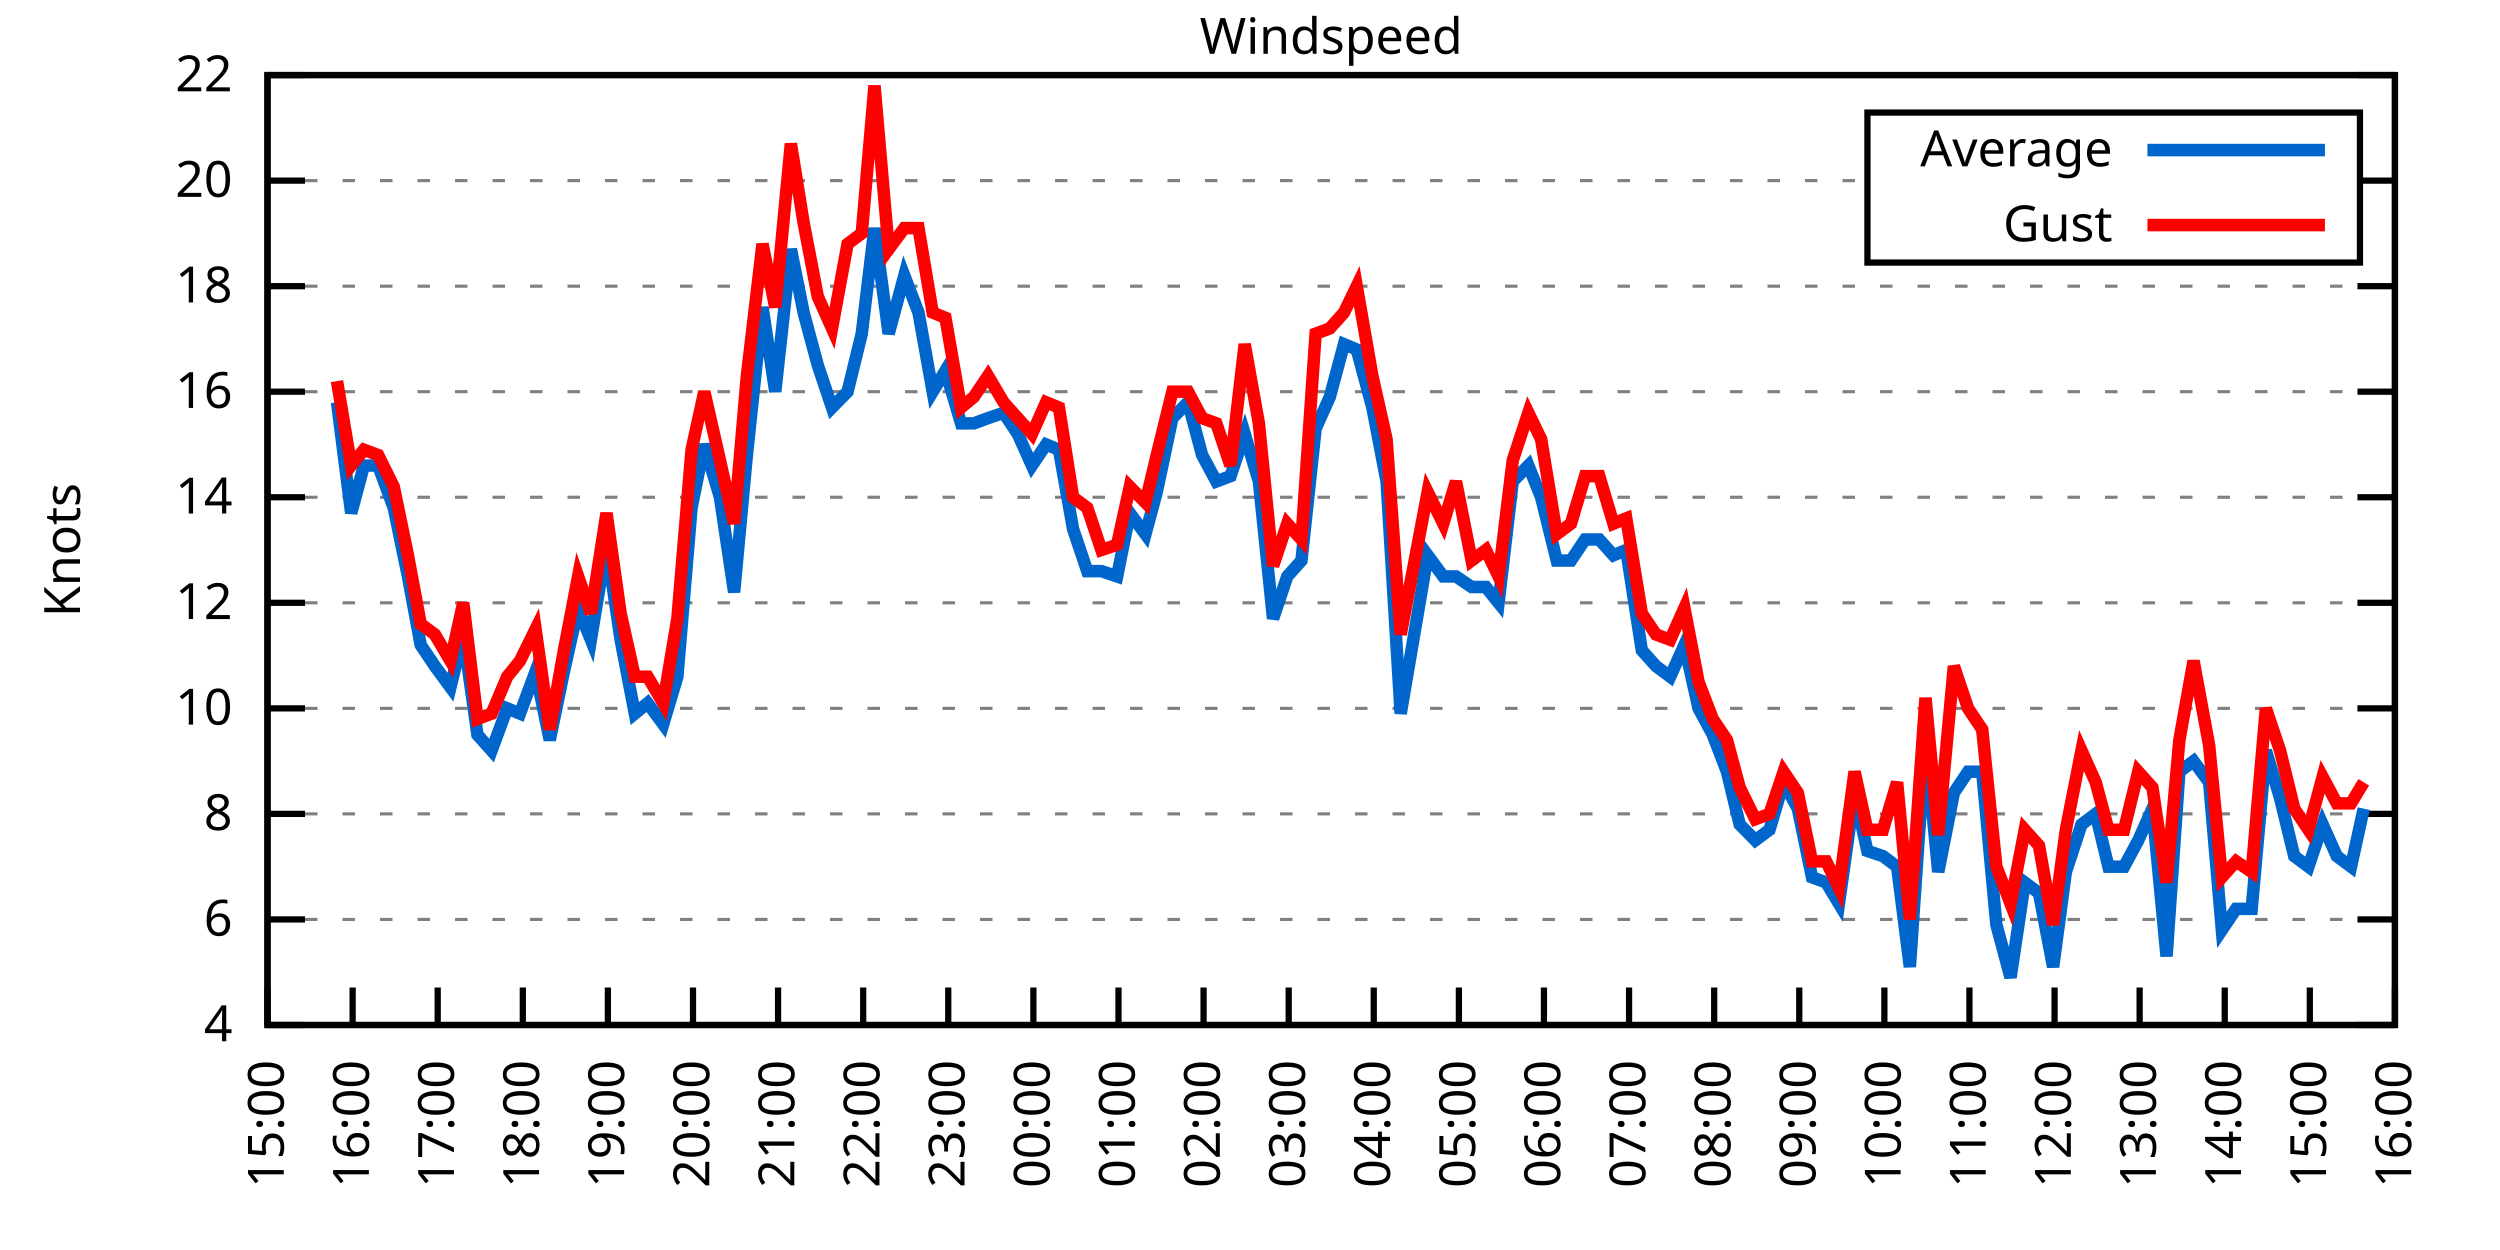
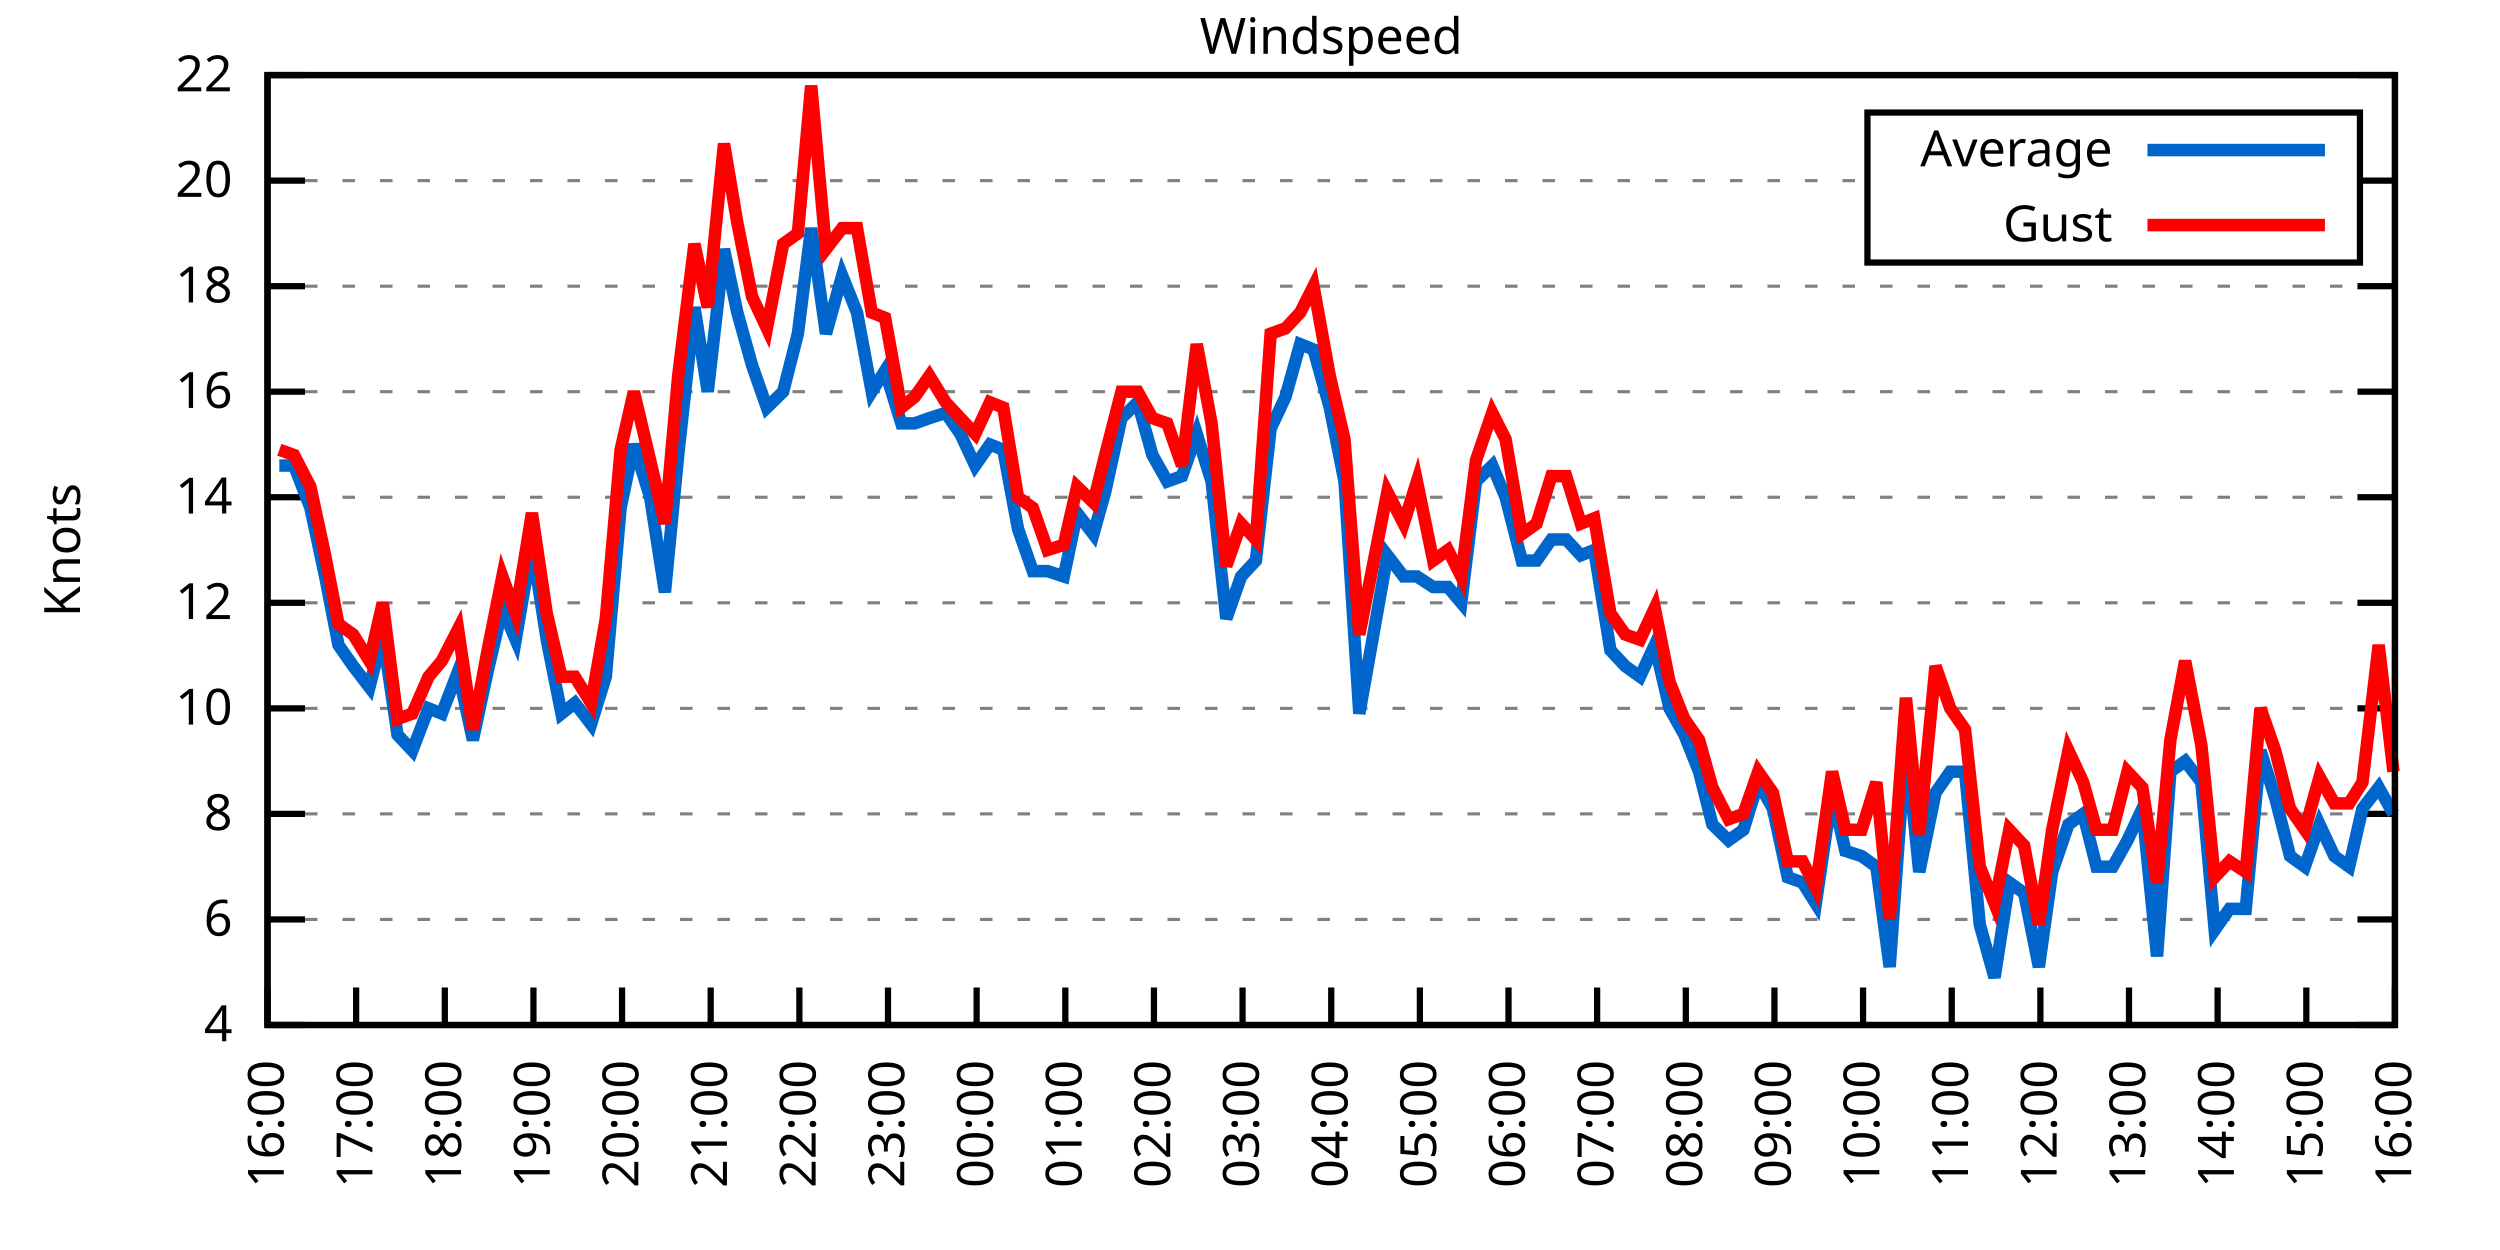
<svg xmlns="http://www.w3.org/2000/svg" xmlns:xlink="http://www.w3.org/1999/xlink" width="400" height="200" viewBox="0 0 400 200">
  <g id="gnuplot_canvas">
    <rect x="0" y="0" width="400" height="200" fill="none" />
    <defs>
      <circle id="gpDot" r="0.5" stroke-width="0.5" stroke="currentColor" />
      <path id="gpPt0" stroke-width="0.333" stroke="currentColor" d="M-1,0 h2 M0,-1 v2" />
      <path id="gpPt1" stroke-width="0.333" stroke="currentColor" d="M-1,-1 L1,1 M1,-1 L-1,1" />
      <path id="gpPt2" stroke-width="0.333" stroke="currentColor" d="M-1,0 L1,0 M0,-1 L0,1 M-1,-1 L1,1 M-1,1 L1,-1" />
      <rect id="gpPt3" stroke-width="0.333" stroke="currentColor" x="-1" y="-1" width="2" height="2" />
      <rect id="gpPt4" stroke-width="0.333" stroke="currentColor" fill="currentColor" x="-1" y="-1" width="2" height="2" />
      <circle id="gpPt5" stroke-width="0.333" stroke="currentColor" cx="0" cy="0" r="1" />
      <use xlink:href="#gpPt5" id="gpPt6" fill="currentColor" stroke="none" />
      <path id="gpPt7" stroke-width="0.333" stroke="currentColor" d="M0,-1.33 L-1.33,0.67 L1.33,0.67 z" />
      <use xlink:href="#gpPt7" id="gpPt8" fill="currentColor" stroke="none" />
      <use xlink:href="#gpPt7" id="gpPt9" stroke="currentColor" transform="rotate(180)" />
      <use xlink:href="#gpPt9" id="gpPt10" fill="currentColor" stroke="none" />
      <use xlink:href="#gpPt3" id="gpPt11" stroke="currentColor" transform="rotate(45)" />
      <use xlink:href="#gpPt11" id="gpPt12" fill="currentColor" stroke="none" />
      <path id="gpPt13" stroke-width="0.333" stroke="currentColor" d="M0,1.330 L1.265,0.411 L0.782,-1.067 L-0.782,-1.076 L-1.265,0.411 z" />
      <use xlink:href="#gpPt13" id="gpPt14" fill="currentColor" stroke="none" />
      <filter id="textbox" filterUnits="objectBoundingBox" x="0" y="0" height="1" width="1">
        <feFlood flood-color="white" flood-opacity="1" result="bgnd" />
        <feComposite in="SourceGraphic" in2="bgnd" operator="atop" />
      </filter>
      <filter id="greybox" filterUnits="objectBoundingBox" x="0" y="0" height="1" width="1">
        <feFlood flood-color="lightgrey" flood-opacity="1" result="grey" />
        <feComposite in="SourceGraphic" in2="grey" operator="atop" />
      </filter>
    </defs>
    <g fill="none" color="white" stroke="currentColor" stroke-width="1.00" stroke-linecap="butt" stroke-linejoin="miter">
</g>
    <g fill="none" color="black" stroke="currentColor" stroke-width="1.00" stroke-linecap="butt" stroke-linejoin="miter">
      <g stroke="none" shape-rendering="crispEdges">
        <polygon fill="rgb(255, 255, 255)" points="42.80,164.00 383.18,164.00 383.18,12.02 42.80,12.02 " />
      </g>
    </g>
    <g fill="none" color="black" stroke="currentColor" stroke-width="1.00" stroke-linecap="butt" stroke-linejoin="miter">
</g>
    <g fill="none" color="black" stroke="black" stroke-width="0.50" stroke-linecap="butt" stroke-linejoin="miter">
</g>
    <g fill="none" color="gray" stroke="currentColor" stroke-width="0.50" stroke-linecap="butt" stroke-linejoin="miter">
      <path stroke="gray" stroke-dasharray="2,4" class="gridline" d="M42.80,164.00 L383.19,164.00  " />
    </g>
    <g fill="none" color="gray" stroke="gray" stroke-width="1.00" stroke-linecap="butt" stroke-linejoin="miter">
</g>
    <g fill="none" color="black" stroke="currentColor" stroke-width="1.00" stroke-linecap="butt" stroke-linejoin="miter">
      <path stroke="black" d="M42.80,164.00 L48.80,164.00 M383.19,164.00 L377.19,164.00  " />
      <g transform="translate(37.20,166.60)" stroke="none" fill="black" font-family="Sans" font-size="8.00" text-anchor="end">
        <text>
          <tspan font-family="Sans"> 4</tspan>
        </text>
      </g>
    </g>
    <g fill="none" color="black" stroke="currentColor" stroke-width="1.00" stroke-linecap="butt" stroke-linejoin="miter">
</g>
    <g fill="none" color="black" stroke="black" stroke-width="0.50" stroke-linecap="butt" stroke-linejoin="miter">
</g>
    <g fill="none" color="gray" stroke="currentColor" stroke-width="0.50" stroke-linecap="butt" stroke-linejoin="miter">
      <path stroke="gray" stroke-dasharray="2,4" class="gridline" d="M42.80,147.11 L383.19,147.11  " />
    </g>
    <g fill="none" color="gray" stroke="gray" stroke-width="1.00" stroke-linecap="butt" stroke-linejoin="miter">
</g>
    <g fill="none" color="black" stroke="currentColor" stroke-width="1.00" stroke-linecap="butt" stroke-linejoin="miter">
      <path stroke="black" d="M42.80,147.11 L48.80,147.11 M383.19,147.11 L377.19,147.11  " />
      <g transform="translate(37.20,149.71)" stroke="none" fill="black" font-family="Sans" font-size="8.00" text-anchor="end">
        <text>
          <tspan font-family="Sans"> 6</tspan>
        </text>
      </g>
    </g>
    <g fill="none" color="black" stroke="currentColor" stroke-width="1.00" stroke-linecap="butt" stroke-linejoin="miter">
</g>
    <g fill="none" color="black" stroke="black" stroke-width="0.50" stroke-linecap="butt" stroke-linejoin="miter">
</g>
    <g fill="none" color="gray" stroke="currentColor" stroke-width="0.50" stroke-linecap="butt" stroke-linejoin="miter">
      <path stroke="gray" stroke-dasharray="2,4" class="gridline" d="M42.80,130.22 L383.19,130.22  " />
    </g>
    <g fill="none" color="gray" stroke="gray" stroke-width="1.00" stroke-linecap="butt" stroke-linejoin="miter">
</g>
    <g fill="none" color="black" stroke="currentColor" stroke-width="1.00" stroke-linecap="butt" stroke-linejoin="miter">
      <path stroke="black" d="M42.80,130.22 L48.80,130.22 M383.19,130.22 L377.19,130.22  " />
      <g transform="translate(37.20,132.82)" stroke="none" fill="black" font-family="Sans" font-size="8.00" text-anchor="end">
        <text>
          <tspan font-family="Sans"> 8</tspan>
        </text>
      </g>
    </g>
    <g fill="none" color="black" stroke="currentColor" stroke-width="1.00" stroke-linecap="butt" stroke-linejoin="miter">
</g>
    <g fill="none" color="black" stroke="black" stroke-width="0.50" stroke-linecap="butt" stroke-linejoin="miter">
</g>
    <g fill="none" color="gray" stroke="currentColor" stroke-width="0.50" stroke-linecap="butt" stroke-linejoin="miter">
      <path stroke="gray" stroke-dasharray="2,4" class="gridline" d="M42.80,113.34 L383.19,113.34  " />
    </g>
    <g fill="none" color="gray" stroke="gray" stroke-width="1.00" stroke-linecap="butt" stroke-linejoin="miter">
</g>
    <g fill="none" color="black" stroke="currentColor" stroke-width="1.00" stroke-linecap="butt" stroke-linejoin="miter">
      <path stroke="black" d="M42.80,113.34 L48.80,113.34 M383.19,113.34 L377.19,113.34  " />
      <g transform="translate(37.20,115.94)" stroke="none" fill="black" font-family="Sans" font-size="8.00" text-anchor="end">
        <text>
          <tspan font-family="Sans"> 10</tspan>
        </text>
      </g>
    </g>
    <g fill="none" color="black" stroke="currentColor" stroke-width="1.00" stroke-linecap="butt" stroke-linejoin="miter">
</g>
    <g fill="none" color="black" stroke="black" stroke-width="0.50" stroke-linecap="butt" stroke-linejoin="miter">
</g>
    <g fill="none" color="gray" stroke="currentColor" stroke-width="0.50" stroke-linecap="butt" stroke-linejoin="miter">
      <path stroke="gray" stroke-dasharray="2,4" class="gridline" d="M42.80,96.45 L383.19,96.45  " />
    </g>
    <g fill="none" color="gray" stroke="gray" stroke-width="1.00" stroke-linecap="butt" stroke-linejoin="miter">
</g>
    <g fill="none" color="black" stroke="currentColor" stroke-width="1.00" stroke-linecap="butt" stroke-linejoin="miter">
      <path stroke="black" d="M42.80,96.45 L48.80,96.45 M383.19,96.45 L377.19,96.45  " />
      <g transform="translate(37.20,99.05)" stroke="none" fill="black" font-family="Sans" font-size="8.00" text-anchor="end">
        <text>
          <tspan font-family="Sans"> 12</tspan>
        </text>
      </g>
    </g>
    <g fill="none" color="black" stroke="currentColor" stroke-width="1.00" stroke-linecap="butt" stroke-linejoin="miter">
</g>
    <g fill="none" color="black" stroke="black" stroke-width="0.50" stroke-linecap="butt" stroke-linejoin="miter">
</g>
    <g fill="none" color="gray" stroke="currentColor" stroke-width="0.50" stroke-linecap="butt" stroke-linejoin="miter">
      <path stroke="gray" stroke-dasharray="2,4" class="gridline" d="M42.80,79.56 L383.19,79.56  " />
    </g>
    <g fill="none" color="gray" stroke="gray" stroke-width="1.00" stroke-linecap="butt" stroke-linejoin="miter">
</g>
    <g fill="none" color="black" stroke="currentColor" stroke-width="1.00" stroke-linecap="butt" stroke-linejoin="miter">
      <path stroke="black" d="M42.80,79.56 L48.80,79.56 M383.19,79.56 L377.19,79.56  " />
      <g transform="translate(37.20,82.16)" stroke="none" fill="black" font-family="Sans" font-size="8.00" text-anchor="end">
        <text>
          <tspan font-family="Sans"> 14</tspan>
        </text>
      </g>
    </g>
    <g fill="none" color="black" stroke="currentColor" stroke-width="1.00" stroke-linecap="butt" stroke-linejoin="miter">
</g>
    <g fill="none" color="black" stroke="black" stroke-width="0.50" stroke-linecap="butt" stroke-linejoin="miter">
</g>
    <g fill="none" color="gray" stroke="currentColor" stroke-width="0.50" stroke-linecap="butt" stroke-linejoin="miter">
      <path stroke="gray" stroke-dasharray="2,4" class="gridline" d="M42.80,62.67 L383.19,62.67  " />
    </g>
    <g fill="none" color="gray" stroke="gray" stroke-width="1.00" stroke-linecap="butt" stroke-linejoin="miter">
</g>
    <g fill="none" color="black" stroke="currentColor" stroke-width="1.00" stroke-linecap="butt" stroke-linejoin="miter">
      <path stroke="black" d="M42.80,62.67 L48.80,62.67 M383.19,62.67 L377.19,62.67  " />
      <g transform="translate(37.20,65.27)" stroke="none" fill="black" font-family="Sans" font-size="8.00" text-anchor="end">
        <text>
          <tspan font-family="Sans"> 16</tspan>
        </text>
      </g>
    </g>
    <g fill="none" color="black" stroke="currentColor" stroke-width="1.00" stroke-linecap="butt" stroke-linejoin="miter">
</g>
    <g fill="none" color="black" stroke="black" stroke-width="0.50" stroke-linecap="butt" stroke-linejoin="miter">
</g>
    <g fill="none" color="gray" stroke="currentColor" stroke-width="0.50" stroke-linecap="butt" stroke-linejoin="miter">
      <path stroke="gray" stroke-dasharray="2,4" class="gridline" d="M42.80,45.79 L383.19,45.79  " />
    </g>
    <g fill="none" color="gray" stroke="gray" stroke-width="1.00" stroke-linecap="butt" stroke-linejoin="miter">
</g>
    <g fill="none" color="black" stroke="currentColor" stroke-width="1.00" stroke-linecap="butt" stroke-linejoin="miter">
      <path stroke="black" d="M42.80,45.79 L48.80,45.79 M383.19,45.79 L377.19,45.79  " />
      <g transform="translate(37.20,48.39)" stroke="none" fill="black" font-family="Sans" font-size="8.00" text-anchor="end">
        <text>
          <tspan font-family="Sans"> 18</tspan>
        </text>
      </g>
    </g>
    <g fill="none" color="black" stroke="currentColor" stroke-width="1.00" stroke-linecap="butt" stroke-linejoin="miter">
</g>
    <g fill="none" color="black" stroke="black" stroke-width="0.50" stroke-linecap="butt" stroke-linejoin="miter">
</g>
    <g fill="none" color="gray" stroke="currentColor" stroke-width="0.50" stroke-linecap="butt" stroke-linejoin="miter">
      <path stroke="gray" stroke-dasharray="2,4" class="gridline" d="M42.80,28.90 L298.79,28.90 M377.59,28.90 L383.19,28.90  " />
    </g>
    <g fill="none" color="gray" stroke="gray" stroke-width="1.00" stroke-linecap="butt" stroke-linejoin="miter">
</g>
    <g fill="none" color="black" stroke="currentColor" stroke-width="1.00" stroke-linecap="butt" stroke-linejoin="miter">
      <path stroke="black" d="M42.80,28.90 L48.80,28.90 M383.19,28.90 L377.19,28.90  " />
      <g transform="translate(37.20,31.50)" stroke="none" fill="black" font-family="Sans" font-size="8.00" text-anchor="end">
        <text>
          <tspan font-family="Sans"> 20</tspan>
        </text>
      </g>
    </g>
    <g fill="none" color="black" stroke="currentColor" stroke-width="1.00" stroke-linecap="butt" stroke-linejoin="miter">
</g>
    <g fill="none" color="black" stroke="black" stroke-width="0.50" stroke-linecap="butt" stroke-linejoin="miter">
</g>
    <g fill="none" color="gray" stroke="currentColor" stroke-width="0.50" stroke-linecap="butt" stroke-linejoin="miter">
      <path stroke="gray" stroke-dasharray="2,4" class="gridline" d="M42.80,12.01 L383.19,12.01  " />
    </g>
    <g fill="none" color="gray" stroke="gray" stroke-width="1.00" stroke-linecap="butt" stroke-linejoin="miter">
</g>
    <g fill="none" color="black" stroke="currentColor" stroke-width="1.00" stroke-linecap="butt" stroke-linejoin="miter">
      <path stroke="black" d="M42.80,12.01 L48.80,12.01 M383.19,12.01 L377.19,12.01  " />
      <g transform="translate(37.20,14.61)" stroke="none" fill="black" font-family="Sans" font-size="8.00" text-anchor="end">
        <text>
          <tspan font-family="Sans"> 22</tspan>
        </text>
      </g>
    </g>
    <g fill="none" color="black" stroke="currentColor" stroke-width="1.00" stroke-linecap="butt" stroke-linejoin="miter">
      <path stroke="black" d="M42.80,164.00 L42.80,158.00  " />
      <g transform="translate(45.40,169.60) rotate(270.00)" stroke="none" fill="black" font-family="Sans" font-size="8.00" text-anchor="end">
        <text>
-           <tspan font-family="Sans">15:00</tspan>
-         </text>
-       </g>
-     </g>
-     <g fill="none" color="black" stroke="currentColor" stroke-width="1.00" stroke-linecap="butt" stroke-linejoin="miter">
-       <path stroke="black" d="M56.42,164.00 L56.42,158.00  " />
-       <g transform="translate(59.02,169.60) rotate(270.00)" stroke="none" fill="black" font-family="Sans" font-size="8.00" text-anchor="end">
-         <text>
          <tspan font-family="Sans">16:00</tspan>
        </text>
      </g>
    </g>
    <g fill="none" color="black" stroke="currentColor" stroke-width="1.00" stroke-linecap="butt" stroke-linejoin="miter">
-       <path stroke="black" d="M70.03,164.00 L70.03,158.00  " />
-       <g transform="translate(72.63,169.60) rotate(270.00)" stroke="none" fill="black" font-family="Sans" font-size="8.00" text-anchor="end">
+       <path stroke="black" d="M56.98,164.00 L56.98,158.00  " />
+       <g transform="translate(59.58,169.60) rotate(270.00)" stroke="none" fill="black" font-family="Sans" font-size="8.00" text-anchor="end">
        <text>
          <tspan font-family="Sans">17:00</tspan>
        </text>
      </g>
    </g>
    <g fill="none" color="black" stroke="currentColor" stroke-width="1.00" stroke-linecap="butt" stroke-linejoin="miter">
-       <path stroke="black" d="M83.65,164.00 L83.65,158.00  " />
-       <g transform="translate(86.25,169.60) rotate(270.00)" stroke="none" fill="black" font-family="Sans" font-size="8.00" text-anchor="end">
+       <path stroke="black" d="M71.17,164.00 L71.17,158.00  " />
+       <g transform="translate(73.77,169.60) rotate(270.00)" stroke="none" fill="black" font-family="Sans" font-size="8.00" text-anchor="end">
        <text>
          <tspan font-family="Sans">18:00</tspan>
        </text>
      </g>
    </g>
    <g fill="none" color="black" stroke="currentColor" stroke-width="1.00" stroke-linecap="butt" stroke-linejoin="miter">
-       <path stroke="black" d="M97.26,164.00 L97.26,158.00  " />
-       <g transform="translate(99.86,169.60) rotate(270.00)" stroke="none" fill="black" font-family="Sans" font-size="8.00" text-anchor="end">
+       <path stroke="black" d="M85.35,164.00 L85.35,158.00  " />
+       <g transform="translate(87.95,169.60) rotate(270.00)" stroke="none" fill="black" font-family="Sans" font-size="8.00" text-anchor="end">
        <text>
          <tspan font-family="Sans">19:00</tspan>
        </text>
      </g>
    </g>
    <g fill="none" color="black" stroke="currentColor" stroke-width="1.00" stroke-linecap="butt" stroke-linejoin="miter">
-       <path stroke="black" d="M110.88,164.00 L110.88,158.00  " />
-       <g transform="translate(113.48,169.60) rotate(270.00)" stroke="none" fill="black" font-family="Sans" font-size="8.00" text-anchor="end">
+       <path stroke="black" d="M99.53,164.00 L99.53,158.00  " />
+       <g transform="translate(102.13,169.60) rotate(270.00)" stroke="none" fill="black" font-family="Sans" font-size="8.00" text-anchor="end">
        <text>
          <tspan font-family="Sans">20:00</tspan>
        </text>
      </g>
    </g>
    <g fill="none" color="black" stroke="currentColor" stroke-width="1.00" stroke-linecap="butt" stroke-linejoin="miter">
-       <path stroke="black" d="M124.49,164.00 L124.49,158.00  " />
-       <g transform="translate(127.09,169.60) rotate(270.00)" stroke="none" fill="black" font-family="Sans" font-size="8.00" text-anchor="end">
+       <path stroke="black" d="M113.71,164.00 L113.71,158.00  " />
+       <g transform="translate(116.31,169.60) rotate(270.00)" stroke="none" fill="black" font-family="Sans" font-size="8.00" text-anchor="end">
        <text>
          <tspan font-family="Sans">21:00</tspan>
        </text>
      </g>
    </g>
    <g fill="none" color="black" stroke="currentColor" stroke-width="1.00" stroke-linecap="butt" stroke-linejoin="miter">
-       <path stroke="black" d="M138.11,164.00 L138.11,158.00  " />
-       <g transform="translate(140.71,169.60) rotate(270.00)" stroke="none" fill="black" font-family="Sans" font-size="8.00" text-anchor="end">
+       <path stroke="black" d="M127.90,164.00 L127.90,158.00  " />
+       <g transform="translate(130.50,169.60) rotate(270.00)" stroke="none" fill="black" font-family="Sans" font-size="8.00" text-anchor="end">
        <text>
          <tspan font-family="Sans">22:00</tspan>
        </text>
      </g>
    </g>
    <g fill="none" color="black" stroke="currentColor" stroke-width="1.00" stroke-linecap="butt" stroke-linejoin="miter">
-       <path stroke="black" d="M151.72,164.00 L151.72,158.00  " />
-       <g transform="translate(154.32,169.60) rotate(270.00)" stroke="none" fill="black" font-family="Sans" font-size="8.00" text-anchor="end">
+       <path stroke="black" d="M142.08,164.00 L142.08,158.00  " />
+       <g transform="translate(144.68,169.60) rotate(270.00)" stroke="none" fill="black" font-family="Sans" font-size="8.00" text-anchor="end">
        <text>
          <tspan font-family="Sans">23:00</tspan>
        </text>
      </g>
    </g>
    <g fill="none" color="black" stroke="currentColor" stroke-width="1.00" stroke-linecap="butt" stroke-linejoin="miter">
-       <path stroke="black" d="M165.34,164.00 L165.34,158.00  " />
-       <g transform="translate(167.94,169.60) rotate(270.00)" stroke="none" fill="black" font-family="Sans" font-size="8.00" text-anchor="end">
+       <path stroke="black" d="M156.26,164.00 L156.26,158.00  " />
+       <g transform="translate(158.86,169.60) rotate(270.00)" stroke="none" fill="black" font-family="Sans" font-size="8.00" text-anchor="end">
        <text>
          <tspan font-family="Sans">00:00</tspan>
        </text>
      </g>
    </g>
    <g fill="none" color="black" stroke="currentColor" stroke-width="1.00" stroke-linecap="butt" stroke-linejoin="miter">
-       <path stroke="black" d="M178.96,164.00 L178.96,158.00  " />
-       <g transform="translate(181.56,169.60) rotate(270.00)" stroke="none" fill="black" font-family="Sans" font-size="8.00" text-anchor="end">
+       <path stroke="black" d="M170.45,164.00 L170.45,158.00  " />
+       <g transform="translate(173.05,169.60) rotate(270.00)" stroke="none" fill="black" font-family="Sans" font-size="8.00" text-anchor="end">
        <text>
          <tspan font-family="Sans">01:00</tspan>
        </text>
      </g>
    </g>
    <g fill="none" color="black" stroke="currentColor" stroke-width="1.00" stroke-linecap="butt" stroke-linejoin="miter">
-       <path stroke="black" d="M192.57,164.00 L192.57,158.00  " />
-       <g transform="translate(195.17,169.60) rotate(270.00)" stroke="none" fill="black" font-family="Sans" font-size="8.00" text-anchor="end">
+       <path stroke="black" d="M184.63,164.00 L184.63,158.00  " />
+       <g transform="translate(187.23,169.60) rotate(270.00)" stroke="none" fill="black" font-family="Sans" font-size="8.00" text-anchor="end">
        <text>
          <tspan font-family="Sans">02:00</tspan>
        </text>
      </g>
    </g>
    <g fill="none" color="black" stroke="currentColor" stroke-width="1.00" stroke-linecap="butt" stroke-linejoin="miter">
-       <path stroke="black" d="M206.19,164.00 L206.19,158.00  " />
-       <g transform="translate(208.79,169.60) rotate(270.00)" stroke="none" fill="black" font-family="Sans" font-size="8.00" text-anchor="end">
+       <path stroke="black" d="M198.81,164.00 L198.81,158.00  " />
+       <g transform="translate(201.41,169.60) rotate(270.00)" stroke="none" fill="black" font-family="Sans" font-size="8.00" text-anchor="end">
        <text>
          <tspan font-family="Sans">03:00</tspan>
        </text>
      </g>
    </g>
    <g fill="none" color="black" stroke="currentColor" stroke-width="1.00" stroke-linecap="butt" stroke-linejoin="miter">
-       <path stroke="black" d="M219.80,164.00 L219.80,158.00  " />
-       <g transform="translate(222.40,169.60) rotate(270.00)" stroke="none" fill="black" font-family="Sans" font-size="8.00" text-anchor="end">
+       <path stroke="black" d="M213.00,164.00 L213.00,158.00  " />
+       <g transform="translate(215.60,169.60) rotate(270.00)" stroke="none" fill="black" font-family="Sans" font-size="8.00" text-anchor="end">
        <text>
          <tspan font-family="Sans">04:00</tspan>
        </text>
      </g>
    </g>
    <g fill="none" color="black" stroke="currentColor" stroke-width="1.00" stroke-linecap="butt" stroke-linejoin="miter">
-       <path stroke="black" d="M233.42,164.00 L233.42,158.00  " />
-       <g transform="translate(236.02,169.60) rotate(270.00)" stroke="none" fill="black" font-family="Sans" font-size="8.00" text-anchor="end">
+       <path stroke="black" d="M227.18,164.00 L227.18,158.00  " />
+       <g transform="translate(229.78,169.60) rotate(270.00)" stroke="none" fill="black" font-family="Sans" font-size="8.00" text-anchor="end">
        <text>
          <tspan font-family="Sans">05:00</tspan>
        </text>
      </g>
    </g>
    <g fill="none" color="black" stroke="currentColor" stroke-width="1.00" stroke-linecap="butt" stroke-linejoin="miter">
-       <path stroke="black" d="M247.03,164.00 L247.03,158.00  " />
-       <g transform="translate(249.63,169.60) rotate(270.00)" stroke="none" fill="black" font-family="Sans" font-size="8.00" text-anchor="end">
+       <path stroke="black" d="M241.36,164.00 L241.36,158.00  " />
+       <g transform="translate(243.96,169.60) rotate(270.00)" stroke="none" fill="black" font-family="Sans" font-size="8.00" text-anchor="end">
        <text>
          <tspan font-family="Sans">06:00</tspan>
        </text>
      </g>
    </g>
    <g fill="none" color="black" stroke="currentColor" stroke-width="1.00" stroke-linecap="butt" stroke-linejoin="miter">
-       <path stroke="black" d="M260.65,164.00 L260.65,158.00  " />
-       <g transform="translate(263.25,169.60) rotate(270.00)" stroke="none" fill="black" font-family="Sans" font-size="8.00" text-anchor="end">
+       <path stroke="black" d="M255.54,164.00 L255.54,158.00  " />
+       <g transform="translate(258.14,169.60) rotate(270.00)" stroke="none" fill="black" font-family="Sans" font-size="8.00" text-anchor="end">
        <text>
          <tspan font-family="Sans">07:00</tspan>
        </text>
      </g>
    </g>
    <g fill="none" color="black" stroke="currentColor" stroke-width="1.00" stroke-linecap="butt" stroke-linejoin="miter">
-       <path stroke="black" d="M274.27,164.00 L274.27,158.00  " />
-       <g transform="translate(276.87,169.60) rotate(270.00)" stroke="none" fill="black" font-family="Sans" font-size="8.00" text-anchor="end">
+       <path stroke="black" d="M269.73,164.00 L269.73,158.00  " />
+       <g transform="translate(272.33,169.60) rotate(270.00)" stroke="none" fill="black" font-family="Sans" font-size="8.00" text-anchor="end">
        <text>
          <tspan font-family="Sans">08:00</tspan>
        </text>
      </g>
    </g>
    <g fill="none" color="black" stroke="currentColor" stroke-width="1.00" stroke-linecap="butt" stroke-linejoin="miter">
-       <path stroke="black" d="M287.88,164.00 L287.88,158.00  " />
-       <g transform="translate(290.48,169.60) rotate(270.00)" stroke="none" fill="black" font-family="Sans" font-size="8.00" text-anchor="end">
+       <path stroke="black" d="M283.91,164.00 L283.91,158.00  " />
+       <g transform="translate(286.51,169.60) rotate(270.00)" stroke="none" fill="black" font-family="Sans" font-size="8.00" text-anchor="end">
        <text>
          <tspan font-family="Sans">09:00</tspan>
        </text>
      </g>
    </g>
    <g fill="none" color="black" stroke="currentColor" stroke-width="1.00" stroke-linecap="butt" stroke-linejoin="miter">
-       <path stroke="black" d="M301.50,164.00 L301.50,158.00  " />
-       <g transform="translate(304.10,169.60) rotate(270.00)" stroke="none" fill="black" font-family="Sans" font-size="8.00" text-anchor="end">
+       <path stroke="black" d="M298.09,164.00 L298.09,158.00  " />
+       <g transform="translate(300.69,169.60) rotate(270.00)" stroke="none" fill="black" font-family="Sans" font-size="8.00" text-anchor="end">
        <text>
          <tspan font-family="Sans">10:00</tspan>
        </text>
      </g>
    </g>
    <g fill="none" color="black" stroke="currentColor" stroke-width="1.00" stroke-linecap="butt" stroke-linejoin="miter">
-       <path stroke="black" d="M315.11,164.00 L315.11,158.00  " />
-       <g transform="translate(317.71,169.60) rotate(270.00)" stroke="none" fill="black" font-family="Sans" font-size="8.00" text-anchor="end">
+       <path stroke="black" d="M312.28,164.00 L312.28,158.00  " />
+       <g transform="translate(314.88,169.60) rotate(270.00)" stroke="none" fill="black" font-family="Sans" font-size="8.00" text-anchor="end">
        <text>
          <tspan font-family="Sans">11:00</tspan>
        </text>
      </g>
    </g>
    <g fill="none" color="black" stroke="currentColor" stroke-width="1.00" stroke-linecap="butt" stroke-linejoin="miter">
-       <path stroke="black" d="M328.73,164.00 L328.73,158.00  " />
-       <g transform="translate(331.33,169.60) rotate(270.00)" stroke="none" fill="black" font-family="Sans" font-size="8.00" text-anchor="end">
+       <path stroke="black" d="M326.46,164.00 L326.46,158.00  " />
+       <g transform="translate(329.06,169.60) rotate(270.00)" stroke="none" fill="black" font-family="Sans" font-size="8.00" text-anchor="end">
        <text>
          <tspan font-family="Sans">12:00</tspan>
        </text>
      </g>
    </g>
    <g fill="none" color="black" stroke="currentColor" stroke-width="1.00" stroke-linecap="butt" stroke-linejoin="miter">
-       <path stroke="black" d="M342.34,164.00 L342.34,158.00  " />
-       <g transform="translate(344.94,169.60) rotate(270.00)" stroke="none" fill="black" font-family="Sans" font-size="8.00" text-anchor="end">
+       <path stroke="black" d="M340.64,164.00 L340.64,158.00  " />
+       <g transform="translate(343.24,169.60) rotate(270.00)" stroke="none" fill="black" font-family="Sans" font-size="8.00" text-anchor="end">
        <text>
          <tspan font-family="Sans">13:00</tspan>
        </text>
      </g>
    </g>
    <g fill="none" color="black" stroke="currentColor" stroke-width="1.00" stroke-linecap="butt" stroke-linejoin="miter">
-       <path stroke="black" d="M355.96,164.00 L355.96,158.00  " />
-       <g transform="translate(358.56,169.60) rotate(270.00)" stroke="none" fill="black" font-family="Sans" font-size="8.00" text-anchor="end">
+       <path stroke="black" d="M354.82,164.00 L354.82,158.00  " />
+       <g transform="translate(357.42,169.60) rotate(270.00)" stroke="none" fill="black" font-family="Sans" font-size="8.00" text-anchor="end">
        <text>
          <tspan font-family="Sans">14:00</tspan>
        </text>
      </g>
    </g>
    <g fill="none" color="black" stroke="currentColor" stroke-width="1.00" stroke-linecap="butt" stroke-linejoin="miter">
-       <path stroke="black" d="M369.57,164.00 L369.57,158.00  " />
-       <g transform="translate(372.17,169.60) rotate(270.00)" stroke="none" fill="black" font-family="Sans" font-size="8.00" text-anchor="end">
+       <path stroke="black" d="M369.01,164.00 L369.01,158.00  " />
+       <g transform="translate(371.61,169.60) rotate(270.00)" stroke="none" fill="black" font-family="Sans" font-size="8.00" text-anchor="end">
        <text>
          <tspan font-family="Sans">15:00</tspan>
        </text>
      </g>
    </g>
    <g fill="none" color="black" stroke="currentColor" stroke-width="1.00" stroke-linecap="butt" stroke-linejoin="miter">
      <path stroke="black" d="M383.19,164.00 L383.19,158.00  " />
      <g transform="translate(385.79,169.60) rotate(270.00)" stroke="none" fill="black" font-family="Sans" font-size="8.00" text-anchor="end">
        <text>
          <tspan font-family="Sans">16:00</tspan>
        </text>
      </g>
    </g>
    <g fill="none" color="black" stroke="currentColor" stroke-width="1.00" stroke-linecap="butt" stroke-linejoin="miter">
</g>
    <g fill="none" color="black" stroke="currentColor" stroke-width="1.00" stroke-linecap="butt" stroke-linejoin="miter">
      <path stroke="black" d="M42.80,12.01 L42.80,164.00 L383.19,164.00 L383.19,12.01 L42.80,12.01 Z  " />
    </g>
    <g fill="none" color="black" stroke="currentColor" stroke-width="1.00" stroke-linecap="butt" stroke-linejoin="miter">
</g>
    <g fill="none" color="black" stroke="currentColor" stroke-width="1.00" stroke-linecap="butt" stroke-linejoin="miter">
      <path stroke="black" d="M298.79,42.01 L298.79,18.01 L377.59,18.01 L377.59,42.01 L298.79,42.01 Z  " />
    </g>
    <g id="Windspeed_plot_1">
      <g fill="none" color="white" stroke="black" stroke-width="2.00" stroke-linecap="butt" stroke-linejoin="miter">
</g>
      <g fill="none" color="black" stroke="currentColor" stroke-width="2.00" stroke-linecap="butt" stroke-linejoin="miter">
        <g transform="translate(337.99,26.61)" stroke="none" fill="black" font-family="Sans" font-size="8.00" text-anchor="end">
          <text>
            <tspan font-family="Sans">Average</tspan>
          </text>
        </g>
      </g>
      <g fill="none" color="black" stroke="currentColor" stroke-width="2.00" stroke-linecap="butt" stroke-linejoin="miter">
-         <path stroke="rgb(  0, 102, 204)" d="M343.59,24.01 L371.99,24.01 M53.92,64.36 L56.19,82.09 L58.23,74.49 L60.50,74.49 L63.00,81.25 L65.27,92.23   L67.31,103.20 L69.58,106.58 L72.07,109.96 L74.12,101.52 L76.39,117.56 L78.65,120.09 L81.15,113.34 L83.19,114.18   L85.69,107.43 L87.96,118.40 L90.23,107.43 L92.50,97.29 L94.54,102.36 L97.04,87.16 L99.30,102.36 L101.57,114.18   L103.62,112.49 L106.11,115.87 L108.38,108.27 L110.65,81.25 L112.69,71.12 L115.19,79.56 L117.46,94.76 L119.50,72.81   L122.00,49.16 L124.04,62.67 L126.54,39.87 L128.58,50.01 L130.85,58.45 L133.12,65.21 L135.61,62.67 L137.88,53.39   L139.92,36.50 L142.19,53.39 L144.69,44.10 L146.96,50.01 L149.23,62.67 L151.27,59.30 L153.77,67.74 L155.81,67.74   L158.08,66.90 L160.57,66.05 L162.84,69.43 L165.11,74.49 L167.38,71.12 L169.43,71.96 L171.69,84.63 L173.96,91.38   L176.23,91.38 L178.73,92.23 L180.77,82.09 L183.27,85.47 L185.08,78.72 L187.58,66.90 L190.08,64.36 L192.34,72.81   L194.61,77.03 L196.88,76.18 L199.15,69.43 L201.42,77.03 L203.69,98.98 L205.96,92.23 L208.23,89.69 L210.50,68.58   L212.77,63.52 L215.04,55.07 L217.08,55.92 L219.58,65.21 L221.85,77.03 L224.11,114.18 L228.43,88.85 L230.92,92.23   L232.96,92.23 L235.46,93.92 L237.73,93.92 L239.77,96.45 L242.04,77.03 L244.54,74.49 L246.58,79.56 L249.08,89.69   L251.35,89.69 L253.61,86.32 L255.88,86.32 L258.15,88.85 L260.20,88.00 L262.69,104.05 L264.96,106.58 L267.23,108.27   L269.50,103.20 L271.77,113.34 L274.04,117.56 L276.31,123.47 L278.35,131.91 L280.85,134.45 L283.12,132.76 L285.38,125.16   L287.65,129.38 L289.92,140.36 L292.19,141.20 L294.23,144.58 L296.73,126.85 L298.77,136.14 L301.27,136.98 L303.54,138.67   L305.58,154.71 L308.08,118.40 L310.12,139.51 L312.62,126.85 L314.89,123.47 L317.15,123.47 L319.42,147.96 L321.69,156.40   L323.96,141.20 L326.23,142.89 L328.50,154.71 L330.54,139.51 L333.04,131.91 L335.31,130.22 L337.35,138.67 L339.85,138.67   L342.12,134.45 L344.39,129.38 L346.65,153.02 L348.70,123.47 L350.97,121.78 L353.46,125.16 L355.50,148.80 L357.77,145.42   L360.27,145.42 L362.54,120.09 L364.81,127.69 L367.08,136.98 L369.35,138.67 L371.62,131.91 L373.89,136.98 L376.16,138.67   L378.20,129.38  " />
+         <path stroke="rgb(  0, 102, 204)" d="M343.59,24.01 L371.99,24.01 M44.69,74.49 L47.05,74.49 L49.66,81.25 L52.02,92.23 L54.15,103.20 L56.51,106.58   L59.11,109.96 L61.24,101.52 L63.60,117.56 L65.97,120.09 L68.57,113.34 L70.69,114.18 L73.29,107.43 L75.66,118.40   L78.02,107.43 L80.38,97.29 L82.51,102.36 L85.11,87.16 L87.48,102.36 L89.84,114.18 L91.97,112.49 L94.57,115.87   L96.93,108.27 L99.30,81.25 L101.42,71.12 L104.02,79.56 L106.39,94.76 L108.51,72.81 L111.11,49.16 L113.24,62.67   L115.84,39.87 L117.97,50.01 L120.33,58.45 L122.70,65.21 L125.30,62.67 L127.66,53.39 L129.79,36.50 L132.15,53.39   L134.75,44.10 L137.12,50.01 L139.48,62.67 L141.61,59.30 L144.21,67.74 L146.34,67.74 L148.70,66.90 L151.30,66.05   L153.66,69.43 L156.03,74.49 L158.39,71.12 L160.52,71.96 L162.88,84.63 L165.25,91.38 L167.61,91.38 L170.21,92.23   L172.34,82.09 L174.94,85.47 L176.83,78.72 L179.43,66.90 L182.03,64.36 L184.39,72.81 L186.76,77.03 L189.12,76.18   L191.48,69.43 L193.85,77.03 L196.21,98.98 L198.58,92.23 L200.94,89.69 L203.30,68.58 L205.67,63.52 L208.03,55.07   L210.16,55.92 L212.76,65.21 L215.12,77.03 L217.49,114.18 L221.98,88.85 L224.58,92.23 L226.71,92.23 L229.31,93.92   L231.67,93.92 L233.80,96.45 L236.16,77.03 L238.76,74.49 L240.89,79.56 L243.49,89.69 L245.85,89.69 L248.22,86.32   L250.58,86.32 L252.94,88.85 L255.07,88.00 L257.67,104.05 L260.04,106.58 L262.40,108.27 L264.76,103.20 L267.13,113.34   L269.49,117.56 L271.85,123.47 L273.98,131.91 L276.58,134.45 L278.95,132.76 L281.31,125.16 L283.67,129.38 L286.04,140.36   L288.40,141.20 L290.53,144.58 L293.13,126.85 L295.26,136.14 L297.86,136.98 L300.22,138.67 L302.35,154.71 L304.95,118.40   L307.08,139.51 L309.68,126.85 L312.04,123.47 L314.40,123.47 L316.77,147.96 L319.13,156.40 L321.49,141.20 L323.86,142.89   L326.22,154.71 L328.35,139.51 L330.95,131.91 L333.31,130.22 L335.44,138.67 L338.04,138.67 L340.40,134.45 L342.77,129.38   L345.13,153.02 L347.26,123.47 L349.62,121.78 L352.22,125.16 L354.35,148.80 L356.72,145.42 L359.32,145.42 L361.68,120.09   L364.04,127.69 L366.41,136.98 L368.77,138.67 L371.13,131.91 L373.50,136.98 L375.86,138.67 L377.99,129.38 L380.59,126.00   L382.95,130.22  " />
      </g>
    </g>
    <g id="Windspeed_plot_2">
      <g fill="none" color="black" stroke="currentColor" stroke-width="2.00" stroke-linecap="butt" stroke-linejoin="miter">
        <g transform="translate(337.99,38.61)" stroke="none" fill="black" font-family="Sans" font-size="8.00" text-anchor="end">
          <text>
            <tspan font-family="Sans">Gust</tspan>
          </text>
        </g>
      </g>
      <g fill="none" color="black" stroke="currentColor" stroke-width="2.00" stroke-linecap="butt" stroke-linejoin="miter">
-         <path stroke="rgb(255,   0,   0)" d="M343.59,36.01 L371.99,36.01 M53.92,60.98 L56.19,74.49 L58.23,71.96 L60.50,72.81 L63.00,77.87 L65.27,88.85   L67.31,99.83 L69.58,101.52 L72.07,105.74 L74.12,96.45 L76.39,115.03 L78.65,114.18 L81.15,108.27 L83.19,105.74   L85.69,100.67 L87.96,116.71 L90.23,104.05 L92.50,92.23 L94.54,98.14 L97.04,82.09 L99.30,98.14 L101.57,108.27   L103.62,108.27 L106.11,112.49 L108.38,98.98 L110.65,71.96 L112.69,62.67 L115.19,73.65 L117.46,83.78 L119.50,60.14   L122.00,39.03 L124.04,49.16 L126.54,22.99 L128.58,35.65 L130.85,47.47 L133.12,52.54 L135.61,39.03 L137.88,37.34   L139.92,13.70 L142.19,39.87 L144.69,36.50 L146.96,36.50 L149.23,50.01 L151.27,50.85 L153.77,65.21 L155.81,63.52   L158.08,60.14 L160.57,64.36 L162.84,66.90 L165.11,69.43 L167.38,64.36 L169.43,65.21 L171.69,79.56 L173.96,81.25   L176.23,88.00 L178.73,87.16 L180.77,77.87 L183.27,80.41 L185.08,72.81 L187.58,62.67 L190.08,62.67 L192.34,66.90   L194.61,67.74 L196.88,74.49 L199.15,55.07 L201.42,67.74 L203.69,90.54 L205.96,83.78 L208.23,86.32 L210.50,53.39   L212.77,52.54 L215.04,50.01 L217.08,45.79 L219.58,60.14 L221.85,70.27 L224.11,101.52 L228.43,78.72 L230.92,83.78   L232.96,77.03 L235.46,89.69 L237.73,88.00 L239.77,92.23 L242.04,73.65 L244.54,66.05 L246.58,70.27 L249.08,85.47   L251.35,83.78 L253.61,76.18 L255.88,76.18 L258.15,83.78 L260.20,82.94 L262.69,98.14 L264.96,101.52 L267.23,102.36   L269.50,97.29 L271.77,109.11 L274.04,115.03 L276.31,118.40 L278.35,126.00 L280.85,131.07 L283.12,130.22 L285.38,123.47   L287.65,126.85 L289.92,137.82 L292.19,137.82 L294.23,142.05 L296.73,123.47 L298.77,132.76 L301.27,132.76 L303.54,125.16   L305.58,147.11 L308.08,111.65 L310.12,133.60 L312.62,106.58 L314.89,113.34 L317.15,116.71 L319.42,138.67 L321.69,144.58   L323.96,132.76 L326.23,135.29 L328.50,147.96 L330.54,132.76 L333.04,120.09 L335.31,125.16 L337.35,132.76 L339.85,132.76   L342.12,123.47 L344.39,126.00 L346.65,141.20 L348.70,118.40 L350.97,105.74 L353.46,119.25 L355.50,140.36 L357.77,137.82   L360.27,139.51 L362.54,113.34 L364.81,120.09 L367.08,129.38 L369.35,132.76 L371.62,124.31 L373.89,128.54 L376.16,128.54   L378.20,125.16  " />
+         <path stroke="rgb(255,   0,   0)" d="M343.59,36.01 L371.99,36.01 M44.69,71.96 L47.05,72.81 L49.66,77.87 L52.02,88.85 L54.15,99.83 L56.51,101.52   L59.11,105.74 L61.24,96.45 L63.60,115.03 L65.97,114.18 L68.57,108.27 L70.69,105.74 L73.29,100.67 L75.66,116.71   L78.02,104.05 L80.38,92.23 L82.51,98.14 L85.11,82.09 L87.48,98.14 L89.84,108.27 L91.97,108.27 L94.57,112.49   L96.93,98.98 L99.30,71.96 L101.42,62.67 L104.02,73.65 L106.39,83.78 L108.51,60.14 L111.11,39.03 L113.24,49.16   L115.84,22.99 L117.97,35.65 L120.33,47.47 L122.70,52.54 L125.30,39.03 L127.66,37.34 L129.79,13.70 L132.15,39.87   L134.75,36.50 L137.12,36.50 L139.48,50.01 L141.61,50.85 L144.21,65.21 L146.34,63.52 L148.70,60.14 L151.30,64.36   L153.66,66.90 L156.03,69.43 L158.39,64.36 L160.52,65.21 L162.88,79.56 L165.25,81.25 L167.61,88.00 L170.21,87.16   L172.34,77.87 L174.94,80.41 L176.83,72.81 L179.43,62.67 L182.03,62.67 L184.39,66.90 L186.76,67.74 L189.12,74.49   L191.48,55.07 L193.85,67.74 L196.21,90.54 L198.58,83.78 L200.94,86.32 L203.30,53.39 L205.67,52.54 L208.03,50.01   L210.16,45.79 L212.76,60.14 L215.12,70.27 L217.49,101.52 L221.98,78.72 L224.58,83.78 L226.71,77.03 L229.31,89.69   L231.67,88.00 L233.80,92.23 L236.16,73.65 L238.76,66.05 L240.89,70.27 L243.49,85.47 L245.85,83.78 L248.22,76.18   L250.58,76.18 L252.94,83.78 L255.07,82.94 L257.67,98.14 L260.04,101.52 L262.40,102.36 L264.76,97.29 L267.13,109.11   L269.49,115.03 L271.85,118.40 L273.98,126.00 L276.58,131.07 L278.95,130.22 L281.31,123.47 L283.67,126.85 L286.04,137.82   L288.40,137.82 L290.53,142.05 L293.13,123.47 L295.26,132.76 L297.86,132.76 L300.22,125.16 L302.35,147.11 L304.95,111.65   L307.08,133.60 L309.68,106.58 L312.04,113.34 L314.40,116.71 L316.77,138.67 L319.13,144.58 L321.49,132.76 L323.86,135.29   L326.22,147.96 L328.35,132.76 L330.95,120.09 L333.31,125.16 L335.44,132.76 L338.04,132.76 L340.40,123.47 L342.77,126.00   L345.13,141.20 L347.26,118.40 L349.62,105.74 L352.22,119.25 L354.35,140.36 L356.72,137.82 L359.32,139.51 L361.68,113.34   L364.04,120.09 L366.41,129.38 L368.77,132.76 L371.13,124.31 L373.50,128.54 L375.86,128.54 L377.99,125.16 L380.59,103.20   L382.95,123.47  " />
      </g>
    </g>
    <g fill="none" color="black" stroke="currentColor" stroke-width="2.00" stroke-linecap="butt" stroke-linejoin="miter">
</g>
    <g fill="none" color="black" stroke="black" stroke-width="1.00" stroke-linecap="butt" stroke-linejoin="miter">
</g>
    <g fill="none" color="black" stroke="currentColor" stroke-width="1.00" stroke-linecap="butt" stroke-linejoin="miter">
      <path stroke="black" d="M42.80,12.01 L42.80,164.00 L383.19,164.00 L383.19,12.01 L42.80,12.01 Z  " />
      <g transform="translate(12.80,88.01) rotate(270.00)" stroke="none" fill="black" font-family="Sans" font-size="8.00" text-anchor="middle">
        <text>
          <tspan font-family="Sans">Knots</tspan>
        </text>
      </g>
    </g>
    <g fill="none" color="black" stroke="currentColor" stroke-width="1.00" stroke-linecap="butt" stroke-linejoin="miter">
</g>
    <g fill="none" color="black" stroke="currentColor" stroke-width="1.00" stroke-linecap="butt" stroke-linejoin="miter">
      <g transform="translate(212.99,8.61)" stroke="none" fill="black" font-family="Sans" font-size="8.00" text-anchor="middle">
        <text>
          <tspan font-family="Sans">Windspeed</tspan>
        </text>
      </g>
    </g>
    <g fill="none" color="black" stroke="currentColor" stroke-width="1.00" stroke-linecap="butt" stroke-linejoin="miter">
</g>
  </g>
</svg>
